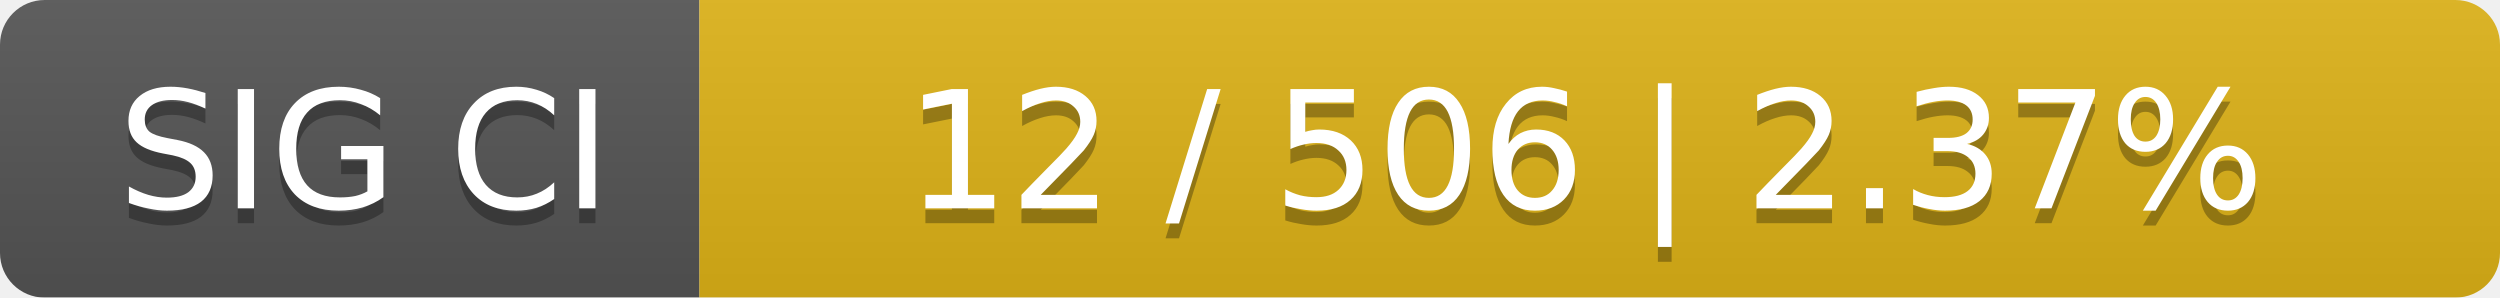
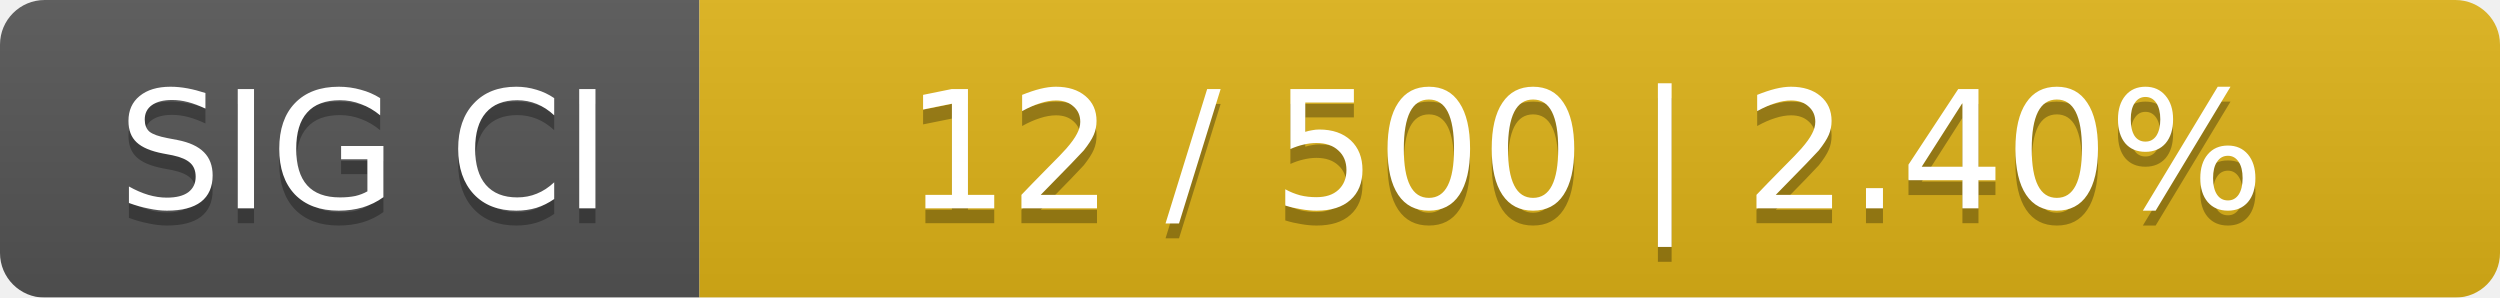
<svg xmlns="http://www.w3.org/2000/svg" width="168" height="20">
  <linearGradient id="smooth" x2="0" y2="100%">
    <stop offset="0" stop-color="#bbb" stop-opacity=".1" />
    <stop offset="1" stop-opacity=".1" />
  </linearGradient>
  <mask id="round">
    <rect width="168" height="20" rx="3" fill="#fff" />
  </mask>
  <g mask="url(#round)">
    <rect width="47" height="20" fill="#555" />
    <rect x="47" width="121" height="20" fill="#dfb317" />
    <rect width="168" height="20" fill="url(#smooth)" />
  </g>
  <g fill="#fff" text-anchor="middle" font-family="DejaVu Sans,Verdana,Geneva,sans-serif" font-size="11">
    <text x="24.5" y="15" fill="#010101" fill-opacity=".3">SIG CI</text>
    <text x="24.5" y="14">SIG CI</text>
-     <text x="106.5" y="15" fill="#010101" fill-opacity=".3">12 / 506    |    2.37%</text>
-     <text x="106.5" y="14">12 / 506    |    2.37%</text>
+     <text x="106.5" y="15" fill="#010101" fill-opacity=".3">12 / 500    |    2.40%</text>
+     <text x="106.5" y="14">12 / 500    |    2.40%</text>
  </g>
</svg>
